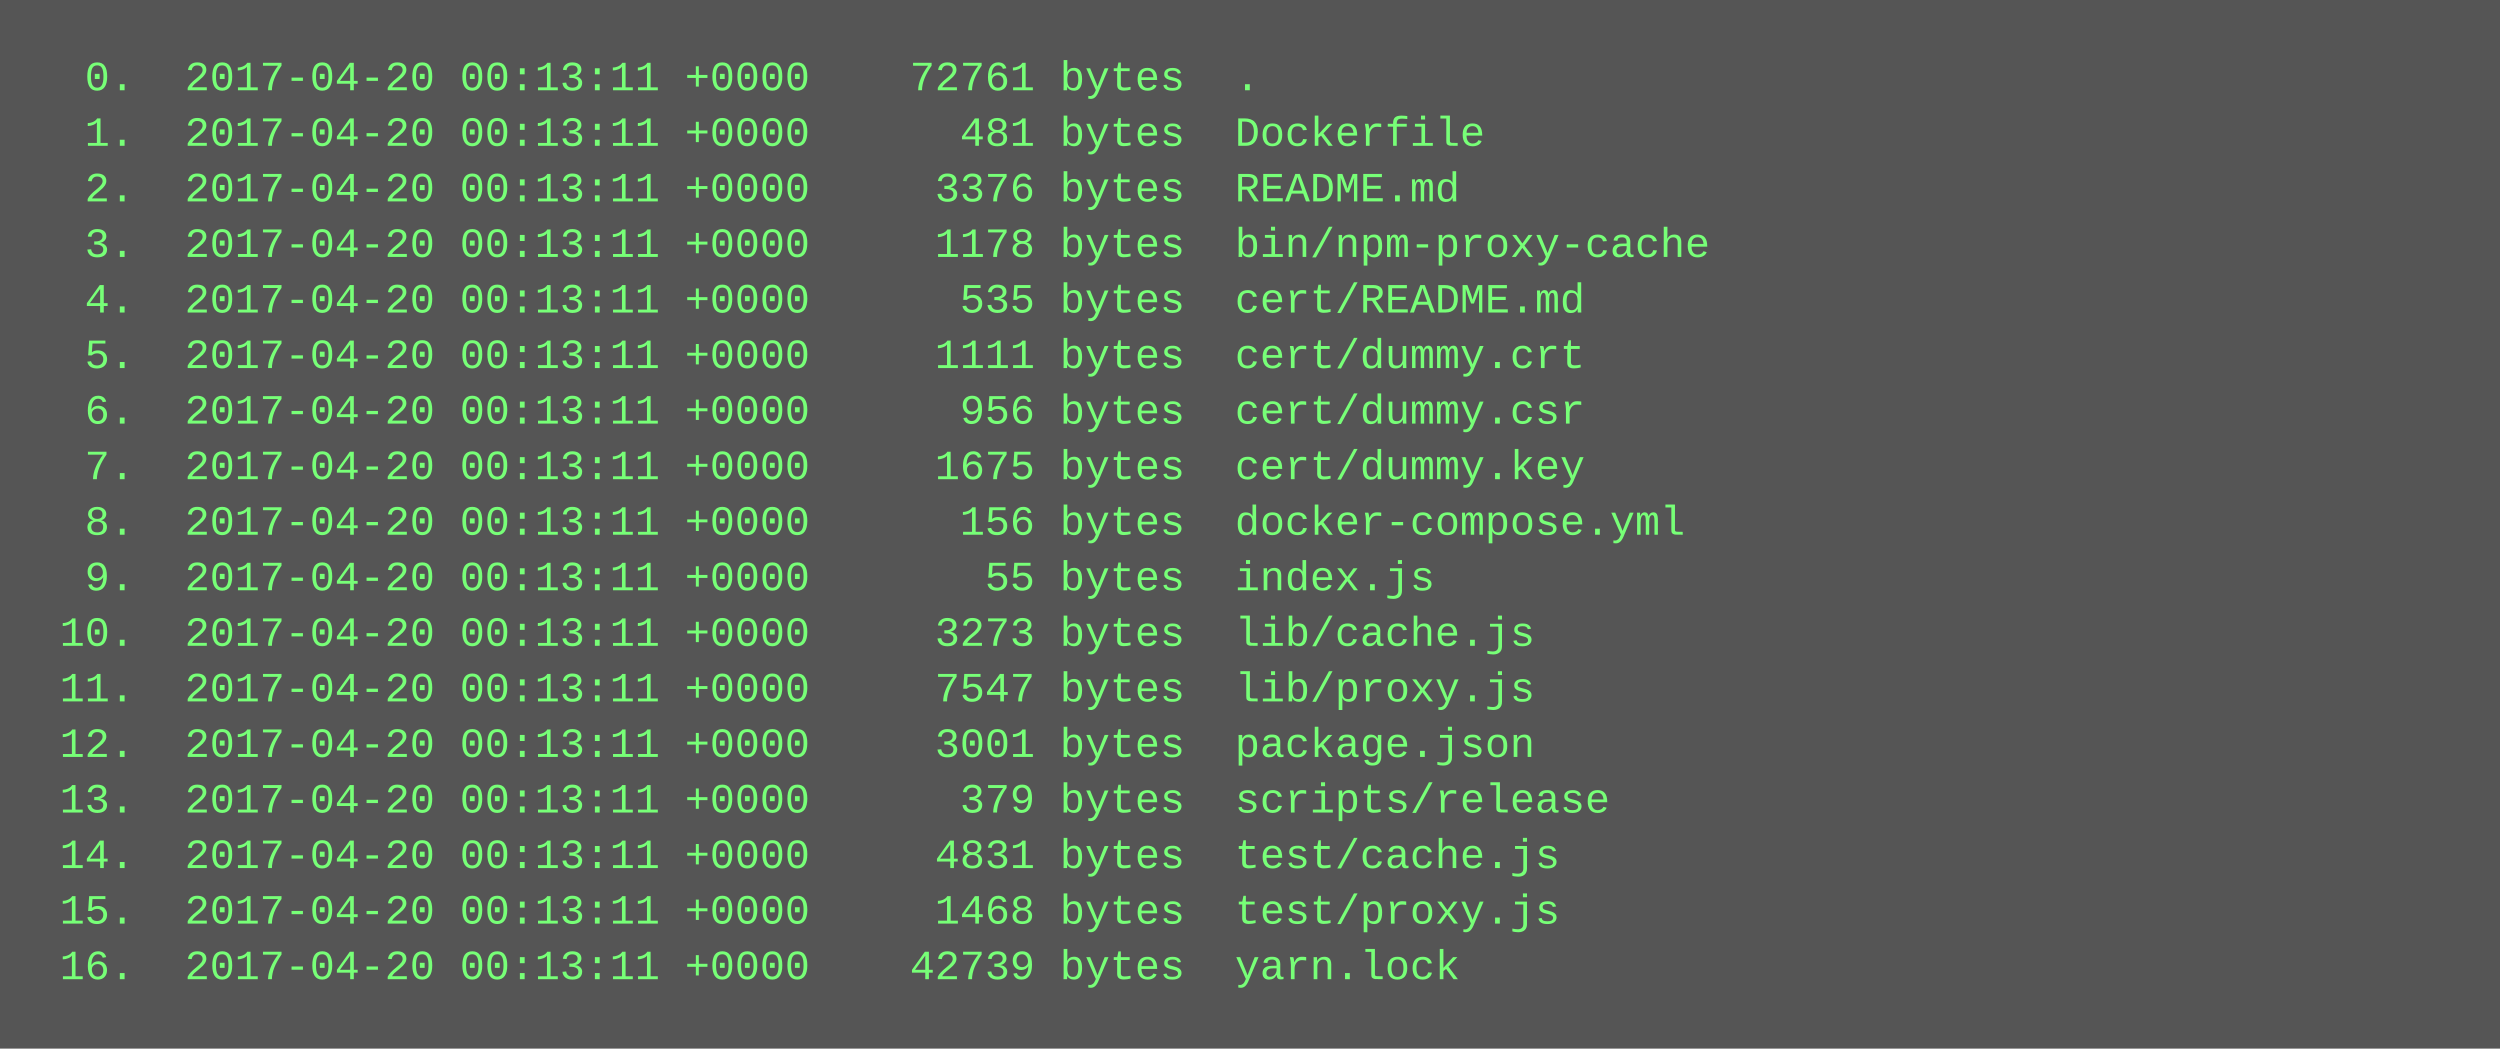
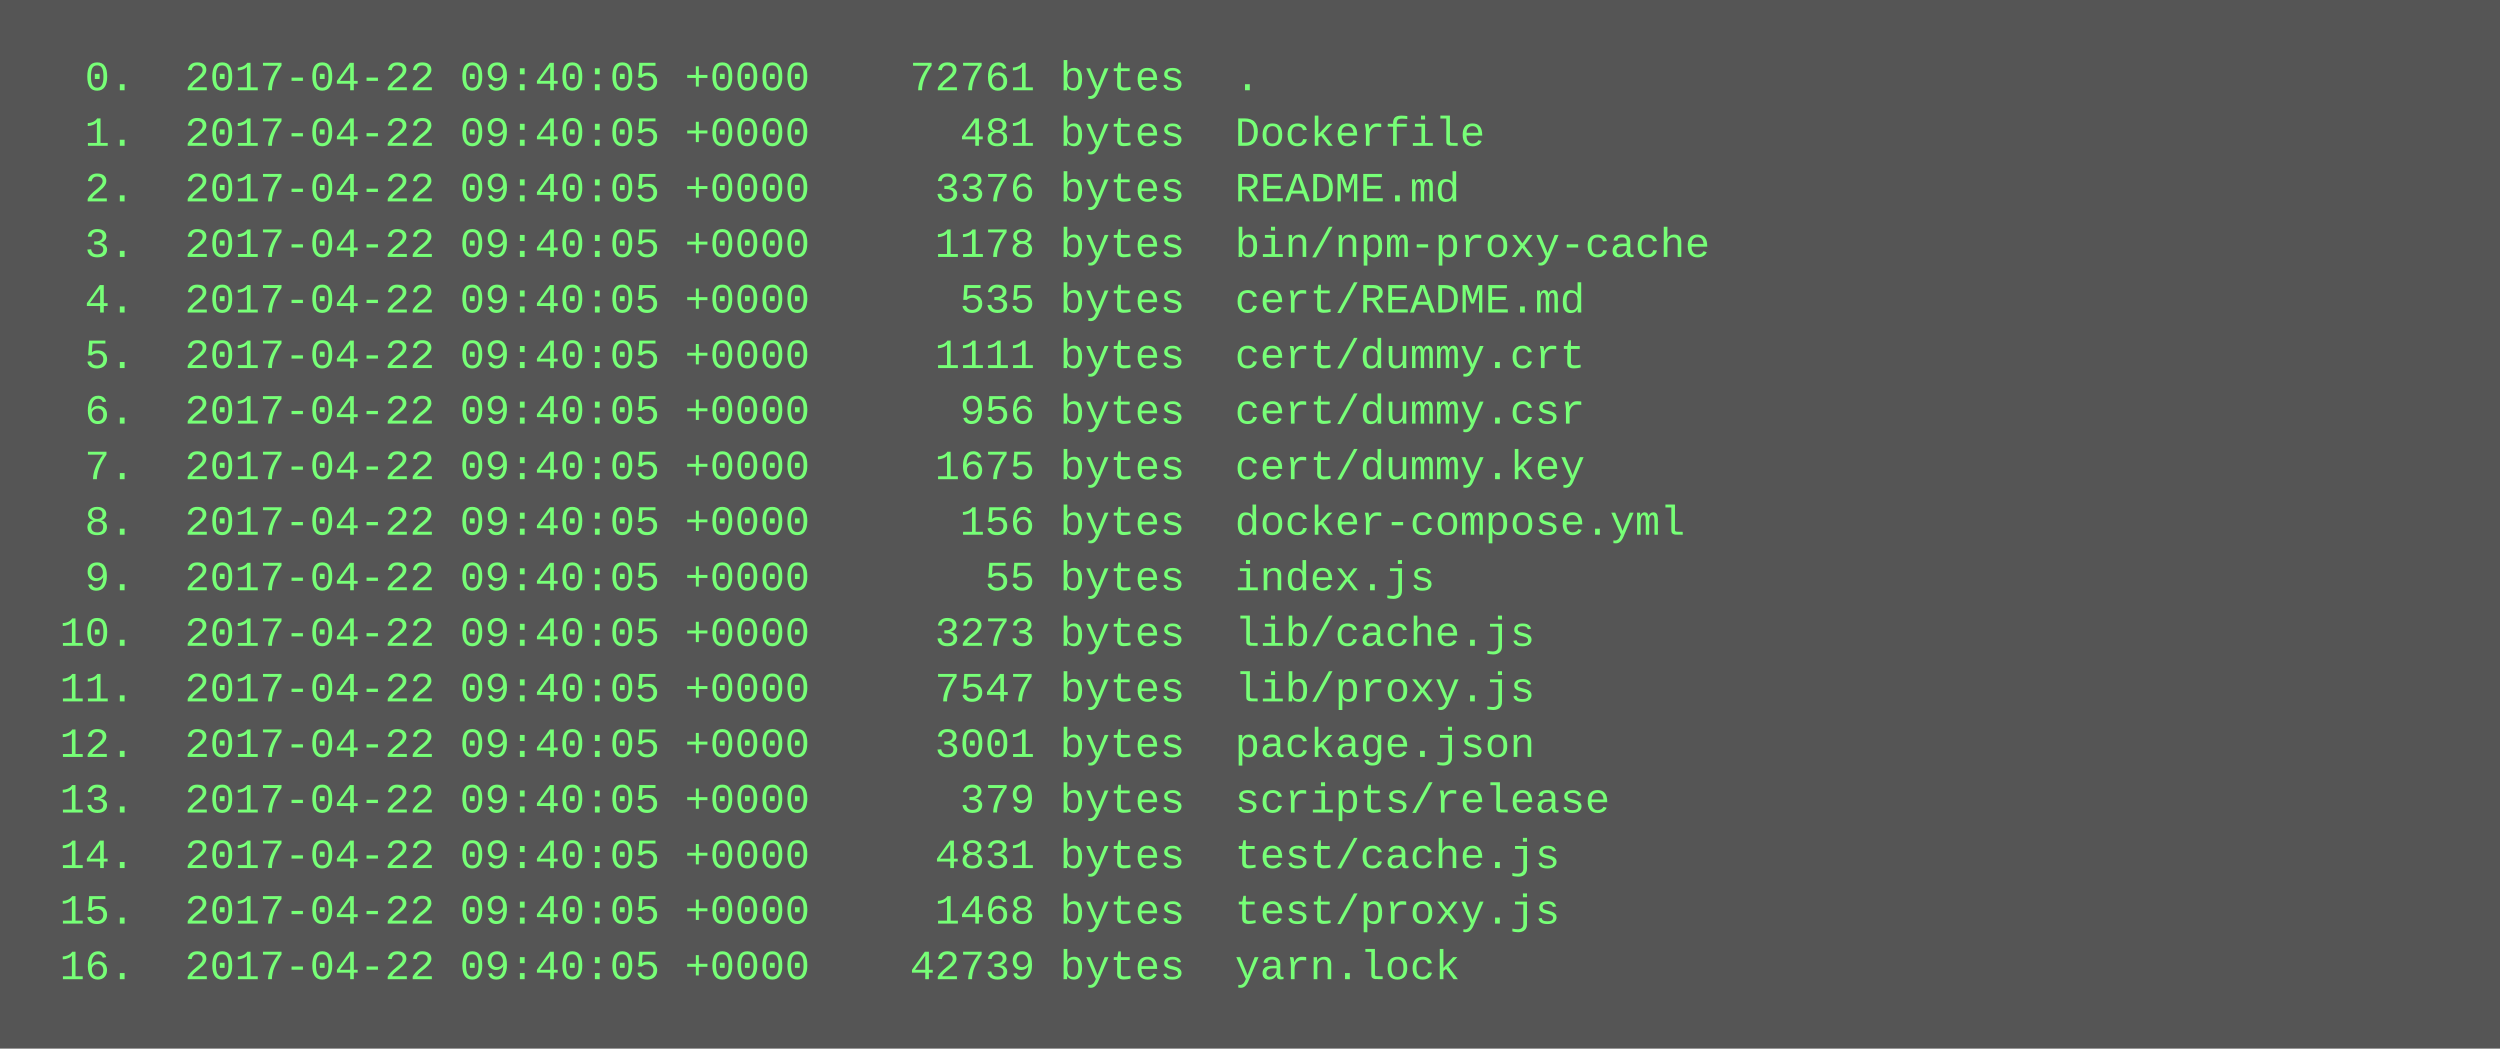
<svg xmlns="http://www.w3.org/2000/svg" height="302" width="720">
  <rect height="302" fill="#555" width="720" />
  <text fill="#7f7" font-family="Courier New" font-size="12" xml:space="preserve">
-     <tspan x="10" y="26">  0.  2017-04-20 00:13:11 +0000    72761 bytes  .</tspan>
-     <tspan x="10" y="42">  1.  2017-04-20 00:13:11 +0000      481 bytes  Dockerfile</tspan>
-     <tspan x="10" y="58">  2.  2017-04-20 00:13:11 +0000     3376 bytes  README.md</tspan>
-     <tspan x="10" y="74">  3.  2017-04-20 00:13:11 +0000     1178 bytes  bin/npm-proxy-cache</tspan>
-     <tspan x="10" y="90">  4.  2017-04-20 00:13:11 +0000      535 bytes  cert/README.md</tspan>
-     <tspan x="10" y="106">  5.  2017-04-20 00:13:11 +0000     1111 bytes  cert/dummy.crt</tspan>
-     <tspan x="10" y="122">  6.  2017-04-20 00:13:11 +0000      956 bytes  cert/dummy.csr</tspan>
-     <tspan x="10" y="138">  7.  2017-04-20 00:13:11 +0000     1675 bytes  cert/dummy.key</tspan>
-     <tspan x="10" y="154">  8.  2017-04-20 00:13:11 +0000      156 bytes  docker-compose.yml</tspan>
-     <tspan x="10" y="170">  9.  2017-04-20 00:13:11 +0000       55 bytes  index.js</tspan>
-     <tspan x="10" y="186"> 10.  2017-04-20 00:13:11 +0000     3273 bytes  lib/cache.js</tspan>
-     <tspan x="10" y="202"> 11.  2017-04-20 00:13:11 +0000     7547 bytes  lib/proxy.js</tspan>
-     <tspan x="10" y="218"> 12.  2017-04-20 00:13:11 +0000     3001 bytes  package.json</tspan>
-     <tspan x="10" y="234"> 13.  2017-04-20 00:13:11 +0000      379 bytes  scripts/release</tspan>
-     <tspan x="10" y="250"> 14.  2017-04-20 00:13:11 +0000     4831 bytes  test/cache.js</tspan>
-     <tspan x="10" y="266"> 15.  2017-04-20 00:13:11 +0000     1468 bytes  test/proxy.js</tspan>
-     <tspan x="10" y="282"> 16.  2017-04-20 00:13:11 +0000    42739 bytes  yarn.lock</tspan>
+     <tspan x="10" y="26">  0.  2017-04-22 09:40:05 +0000    72761 bytes  .</tspan>
+     <tspan x="10" y="42">  1.  2017-04-22 09:40:05 +0000      481 bytes  Dockerfile</tspan>
+     <tspan x="10" y="58">  2.  2017-04-22 09:40:05 +0000     3376 bytes  README.md</tspan>
+     <tspan x="10" y="74">  3.  2017-04-22 09:40:05 +0000     1178 bytes  bin/npm-proxy-cache</tspan>
+     <tspan x="10" y="90">  4.  2017-04-22 09:40:05 +0000      535 bytes  cert/README.md</tspan>
+     <tspan x="10" y="106">  5.  2017-04-22 09:40:05 +0000     1111 bytes  cert/dummy.crt</tspan>
+     <tspan x="10" y="122">  6.  2017-04-22 09:40:05 +0000      956 bytes  cert/dummy.csr</tspan>
+     <tspan x="10" y="138">  7.  2017-04-22 09:40:05 +0000     1675 bytes  cert/dummy.key</tspan>
+     <tspan x="10" y="154">  8.  2017-04-22 09:40:05 +0000      156 bytes  docker-compose.yml</tspan>
+     <tspan x="10" y="170">  9.  2017-04-22 09:40:05 +0000       55 bytes  index.js</tspan>
+     <tspan x="10" y="186"> 10.  2017-04-22 09:40:05 +0000     3273 bytes  lib/cache.js</tspan>
+     <tspan x="10" y="202"> 11.  2017-04-22 09:40:05 +0000     7547 bytes  lib/proxy.js</tspan>
+     <tspan x="10" y="218"> 12.  2017-04-22 09:40:05 +0000     3001 bytes  package.json</tspan>
+     <tspan x="10" y="234"> 13.  2017-04-22 09:40:05 +0000      379 bytes  scripts/release</tspan>
+     <tspan x="10" y="250"> 14.  2017-04-22 09:40:05 +0000     4831 bytes  test/cache.js</tspan>
+     <tspan x="10" y="266"> 15.  2017-04-22 09:40:05 +0000     1468 bytes  test/proxy.js</tspan>
+     <tspan x="10" y="282"> 16.  2017-04-22 09:40:05 +0000    42739 bytes  yarn.lock</tspan>
  </text>
</svg>
